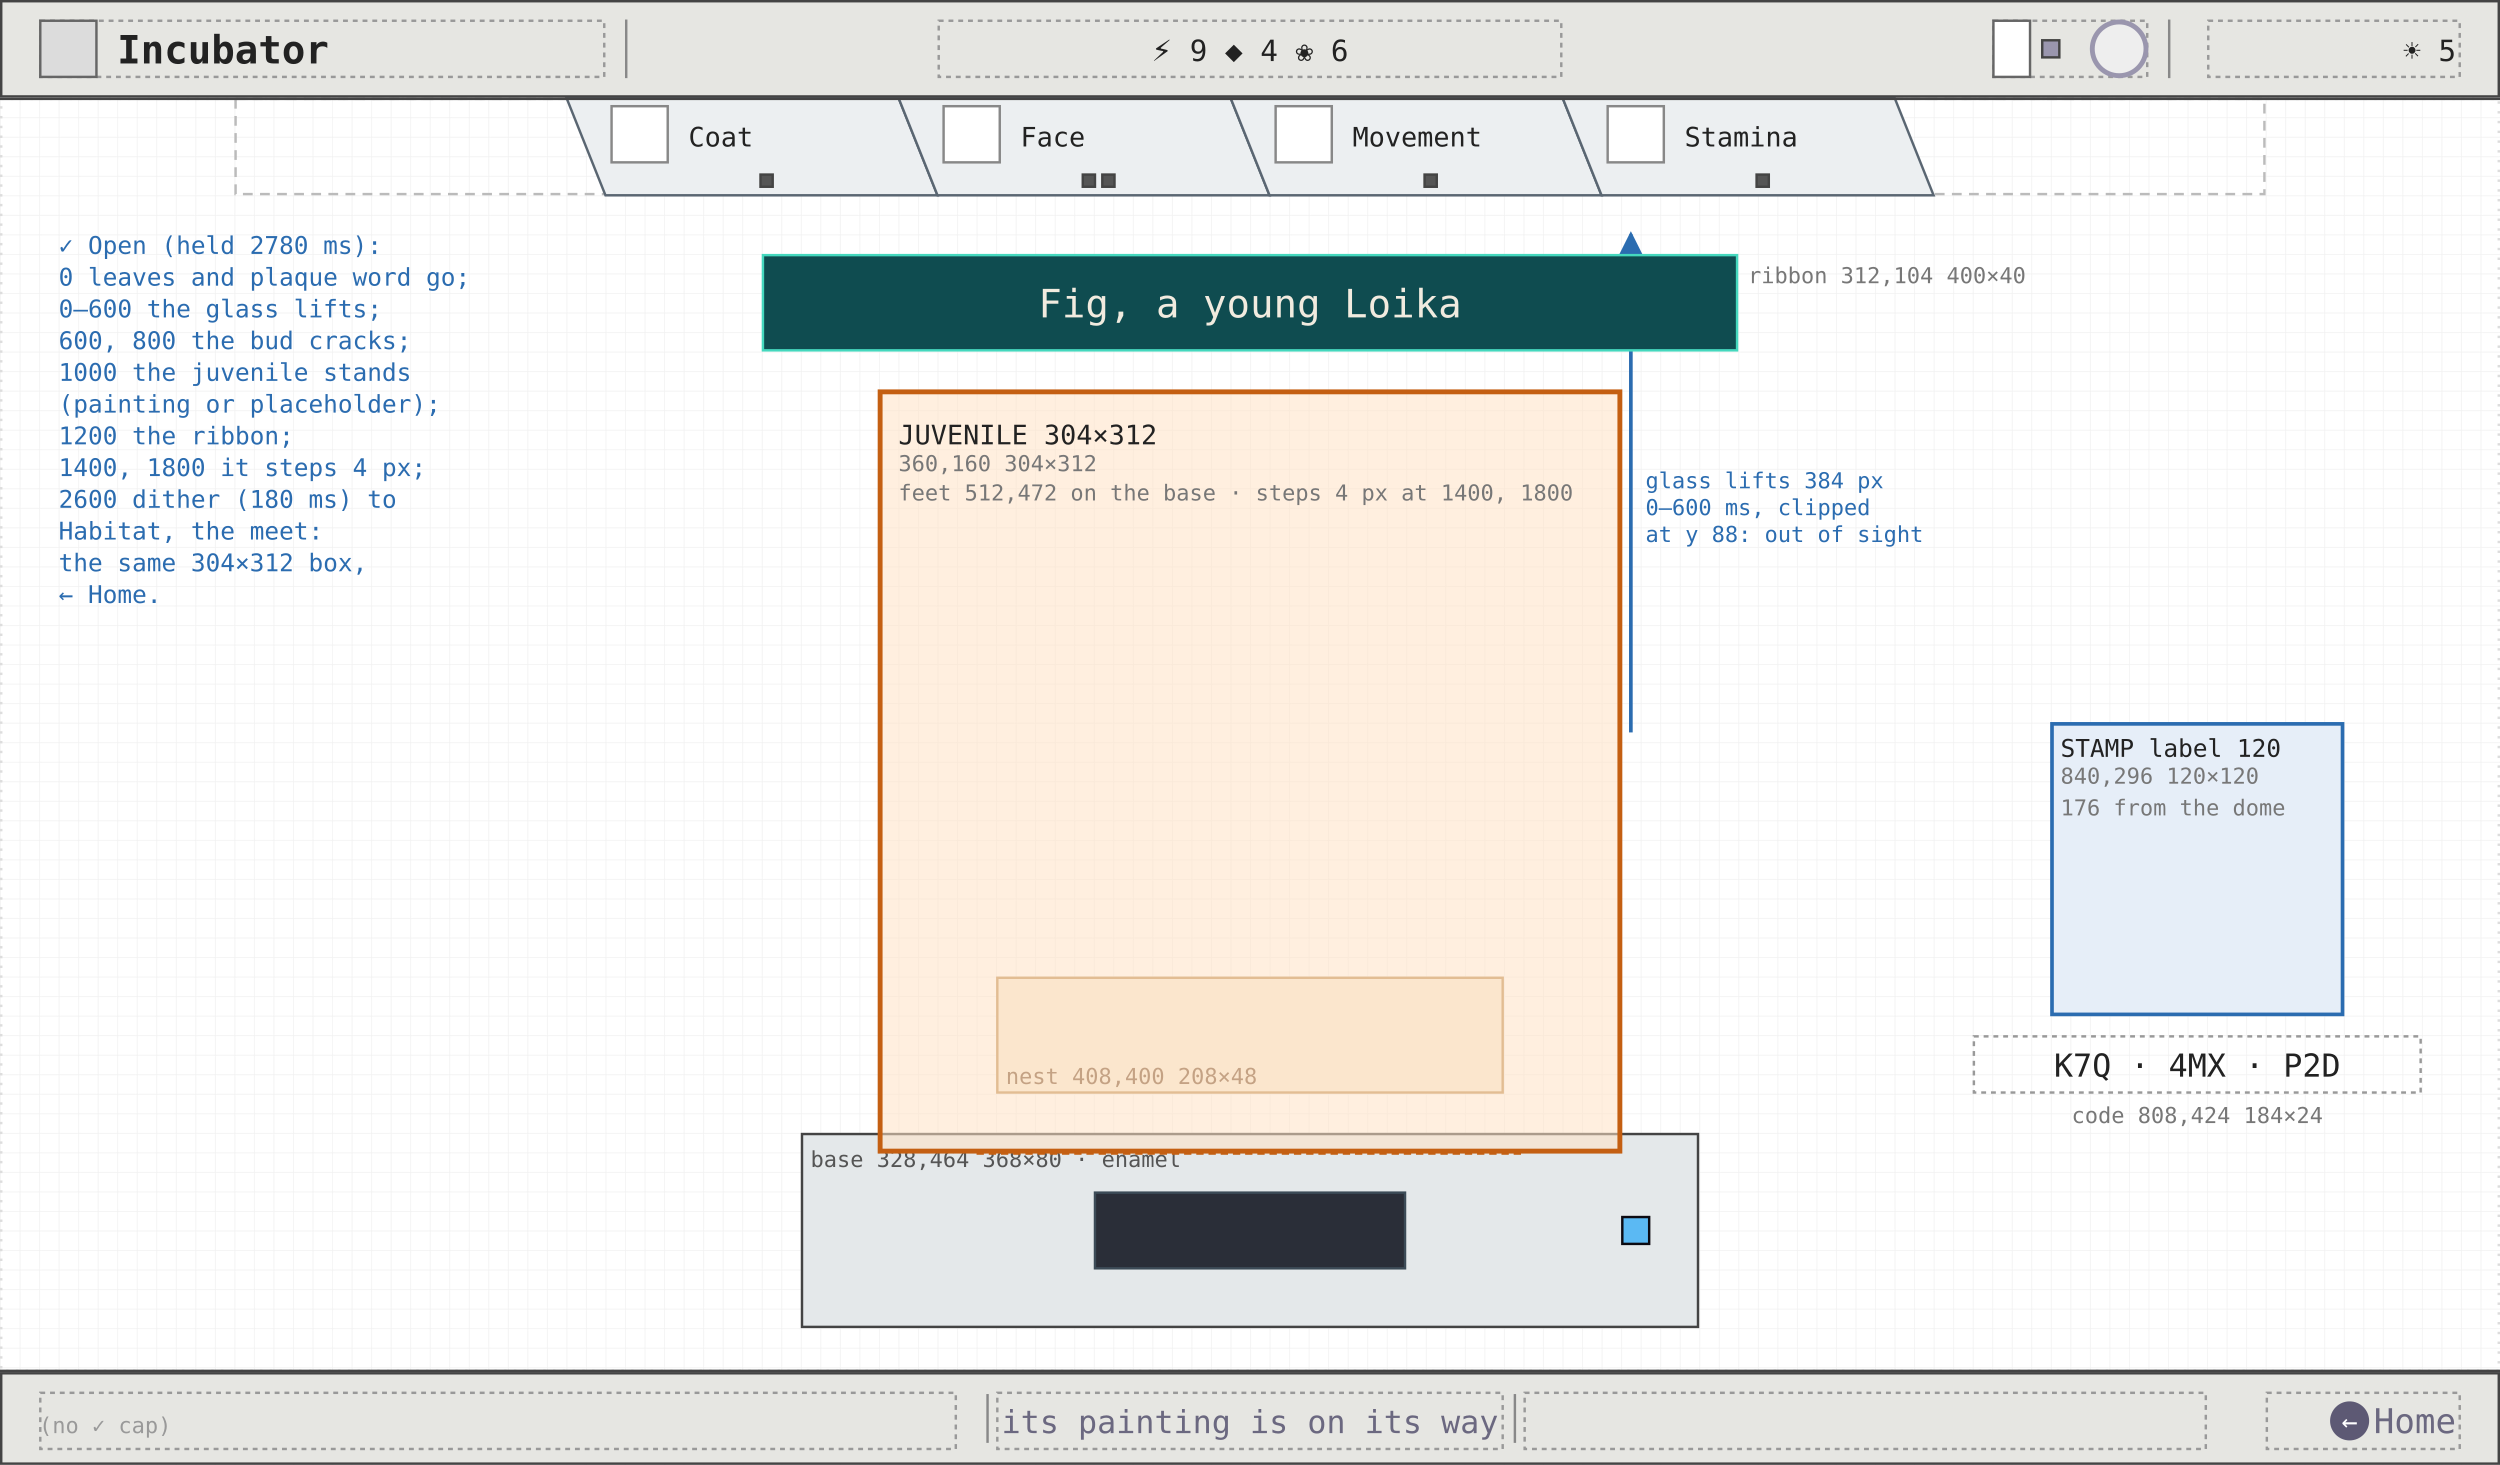
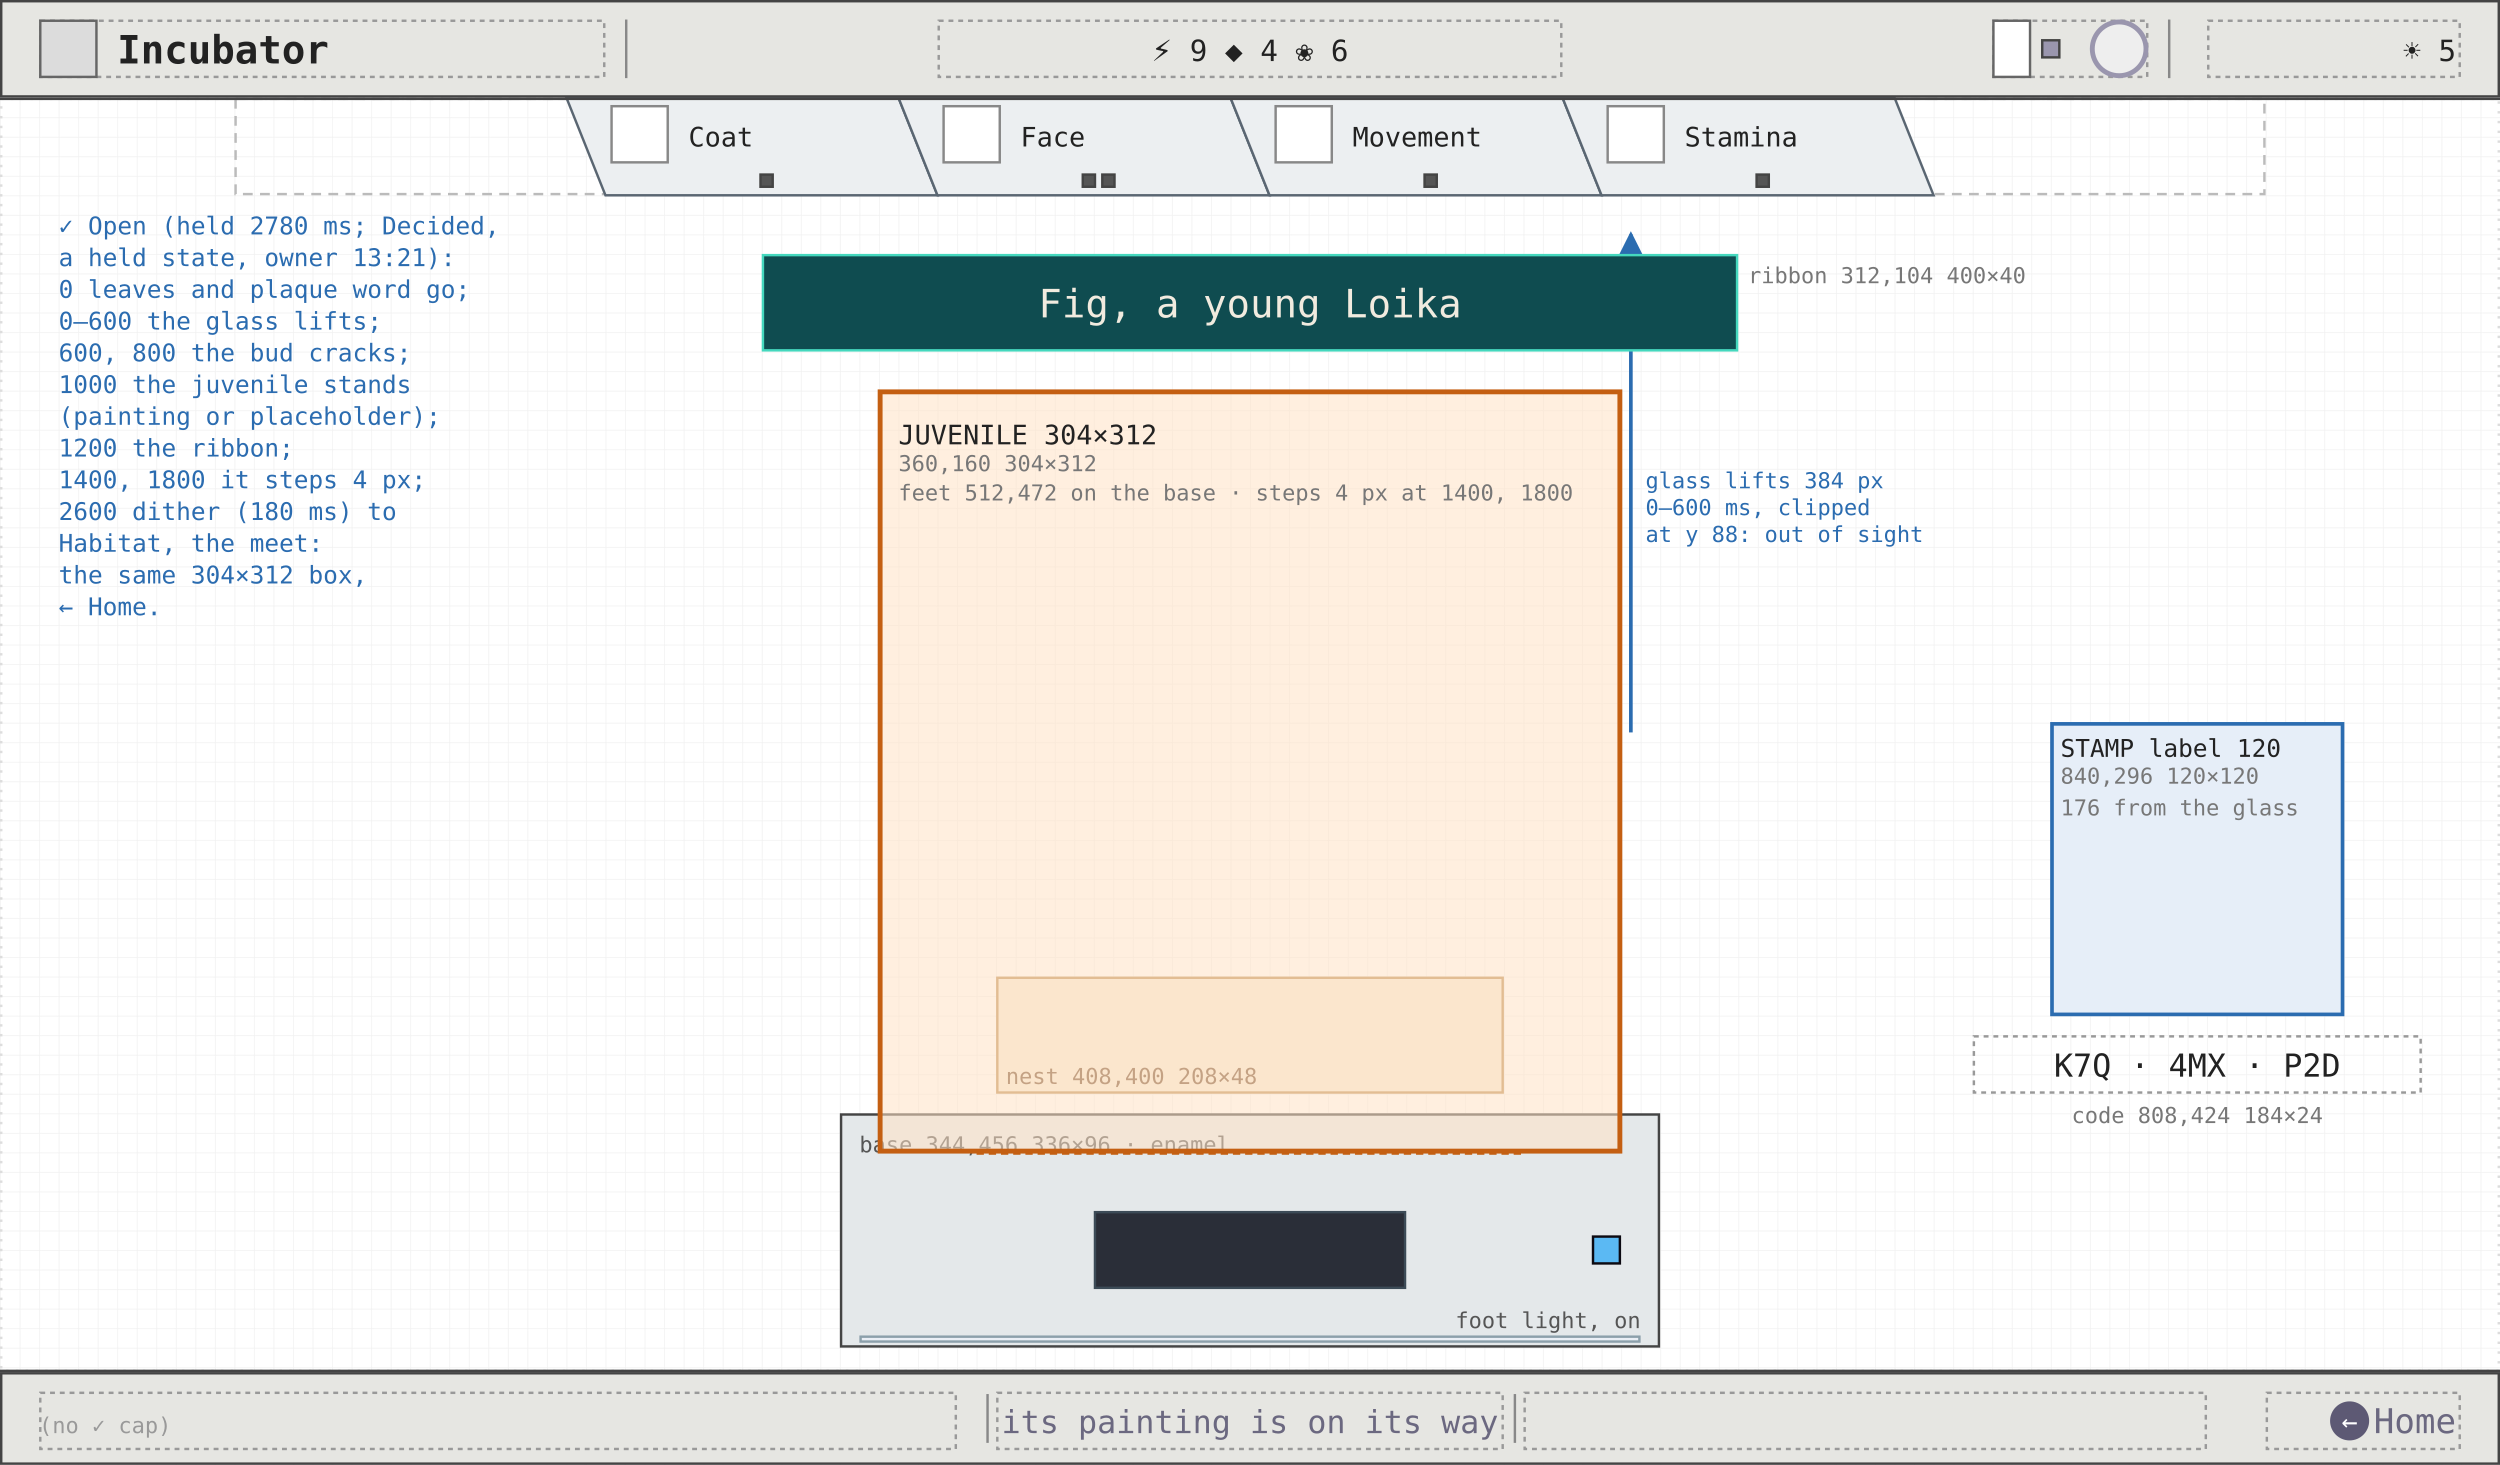
<svg xmlns="http://www.w3.org/2000/svg" viewBox="0 0 1024 600" width="1024" height="600" font-family="ui-monospace, Menlo, Consolas, monospace">
  <defs>
    <pattern id="g8" width="8" height="8" patternUnits="userSpaceOnUse">
      <path d="M8 0H0V8" fill="none" stroke="#efefef" stroke-width="0.5" />
    </pattern>
    <marker id="ah" viewBox="0 0 8 8" refX="7" refY="4" markerWidth="7" markerHeight="7" orient="auto">
      <path d="M0 0L8 4L0 8z" fill="#2b6cb0" />
    </marker>
    <marker id="ao" viewBox="0 0 8 8" refX="7" refY="4" markerWidth="7" markerHeight="7" orient="auto">
      <path d="M0 0L8 4L0 8z" fill="#c45f12" />
    </marker>
    <marker id="ag" viewBox="0 0 8 8" refX="7" refY="4" markerWidth="7" markerHeight="7" orient="auto">
      <path d="M0 0L8 4L0 8z" fill="#6b6880" />
    </marker>
  </defs>
  <rect width="1024" height="600" fill="#ffffff" />
  <rect width="1024" height="600" fill="url(#g8)" />
  <rect x="0.5" y="40.5" width="1023" height="521" fill="none" stroke="#ddd" stroke-width="1" stroke-dasharray="1 3" />
  <rect x="96.5" y="40.5" width="831" height="39" fill="none" stroke="#bbb" stroke-width="1" stroke-dasharray="4 3" />
  <polygon points="232,40 368,40 384,80 248,80" fill="#eceff1" stroke="#5a6672" stroke-width="1" />
  <rect x="250.5" y="43.5" width="23" height="23" fill="#fff" stroke="#888" stroke-width="1" />
  <text x="282" y="60" font-size="11" fill="#222">Coat</text>
  <rect x="311.5" y="71.5" width="5" height="5" fill="#555" stroke="#444" stroke-width="1" />
  <polygon points="368,40 504,40 520,80 384,80" fill="#eceff1" stroke="#5a6672" stroke-width="1" />
  <rect x="386.5" y="43.5" width="23" height="23" fill="#fff" stroke="#888" stroke-width="1" />
  <text x="418" y="60" font-size="11" fill="#222">Face</text>
  <rect x="443.5" y="71.5" width="5" height="5" fill="#555" stroke="#444" stroke-width="1" />
  <rect x="451.5" y="71.5" width="5" height="5" fill="#555" stroke="#444" stroke-width="1" />
  <polygon points="504,40 640,40 656,80 520,80" fill="#eceff1" stroke="#5a6672" stroke-width="1" />
  <rect x="522.5" y="43.5" width="23" height="23" fill="#fff" stroke="#888" stroke-width="1" />
  <text x="554" y="60" font-size="11" fill="#222">Movement</text>
  <rect x="583.5" y="71.5" width="5" height="5" fill="#555" stroke="#444" stroke-width="1" />
  <polygon points="640,40 776,40 792,80 656,80" fill="#eceff1" stroke="#5a6672" stroke-width="1" />
  <rect x="658.5" y="43.5" width="23" height="23" fill="#fff" stroke="#888" stroke-width="1" />
  <text x="690" y="60" font-size="11" fill="#222">Stamina</text>
  <rect x="719.5" y="71.5" width="5" height="5" fill="#555" stroke="#444" stroke-width="1" />
  <rect x="840.5" y="296.5" width="119" height="119" fill="#e6eef8" stroke="#2b6cb0" stroke-width="1.5" />
  <text x="844" y="310" font-size="10" fill="#222">STAMP label 120</text>
  <text x="844" y="321" font-size="9" fill="#777">840,296 120×120</text>
-   <text x="844" y="334" font-size="9" fill="#777">176 from the dome</text>
+   <text x="844" y="334" font-size="9" fill="#777">176 from the glass</text>
  <rect x="808.5" y="424.5" width="183" height="23" fill="none" stroke="#999" stroke-width="1" stroke-dasharray="2 2" />
  <text x="900" y="441" font-size="13" fill="#222" text-anchor="middle">K7Q · 4MX · P2D</text>
  <text x="900" y="460" font-size="9" fill="#777" text-anchor="middle">code 808,424 184×24</text>
  <line x1="668" y1="300" x2="668" y2="96" stroke="#2b6cb0" stroke-width="1.5" marker-end="url(#ah)" />
  <text x="674" y="200" font-size="9" fill="#2b6cb0">glass lifts 384 px</text>
  <text x="674" y="211" font-size="9" fill="#2b6cb0">0–600 ms, clipped</text>
  <text x="674" y="222" font-size="9" fill="#2b6cb0">at y 88: out of sight</text>
  <rect x="408.5" y="400.5" width="207" height="47" fill="#f6ecd8" stroke="#bf9157" stroke-width="1" />
  <text x="412" y="444" font-size="9" fill="#7d5435">nest 408,400 208×48</text>
-   <rect x="328.5" y="464.5" width="367" height="79" fill="#e4e8ea" stroke="#444" stroke-width="1" />
-   <text x="332" y="478" font-size="9" fill="#555">base 328,464 368×80 · enamel</text>
-   <rect x="448.5" y="488.5" width="127" height="31" fill="#2a2e38" stroke="#3c4b57" stroke-width="1" />
+   <rect x="344.5" y="456.5" width="335" height="95" fill="#e4e8ea" stroke="#444" stroke-width="1" />
+   <text x="352" y="472" font-size="9" fill="#555">base 344,456 336×96 · enamel</text>
+   <rect x="448.5" y="496.5" width="127" height="31" fill="#2a2e38" stroke="#3c4b57" stroke-width="1" />
+   <rect x="352.5" y="547.5" width="319" height="2" fill="#eaeff6" stroke="#8ca0ab" stroke-width="1" />
+   <text x="672" y="544" font-size="9" fill="#555" text-anchor="end">foot light, on</text>
  <rect x="360.5" y="160.5" width="303" height="311" fill="#ffe2c4" fill-opacity="0.55" stroke="#c45f12" stroke-width="2" />
  <text x="368" y="182" font-size="11" fill="#222">JUVENILE 304×312</text>
  <text x="368" y="193" font-size="9" fill="#777">360,160 304×312</text>
  <text x="368" y="205" font-size="9" fill="#777">feet 512,472 on the base · steps 4 px at 1400, 1800</text>
  <line x1="400" y1="472.5" x2="624" y2="472.5" stroke="#c45f12" stroke-width="1" stroke-dasharray="3 2" />
  <rect x="312.5" y="104.5" width="399" height="39" fill="#0f4c50" stroke="#45d8be" stroke-width="1" />
  <text x="512" y="130" font-size="16" fill="#f1ebdf" text-anchor="middle">Fig, a young Loika</text>
  <text x="716" y="116" font-size="9" fill="#777">ribbon 312,104 400×40</text>
-   <rect x="664.5" y="498.5" width="11" height="11" fill="#5bb9f3" stroke="#0c0a12" stroke-width="1" />
-   <text x="24" y="104" font-size="10" fill="#2b6cb0">✓ Open (held 2780 ms):</text>
-   <text x="24" y="117" font-size="10" fill="#2b6cb0">0 leaves and plaque word go;</text>
-   <text x="24" y="130" font-size="10" fill="#2b6cb0">0–600 the glass lifts;</text>
-   <text x="24" y="143" font-size="10" fill="#2b6cb0">600, 800 the bud cracks;</text>
-   <text x="24" y="156" font-size="10" fill="#2b6cb0">1000 the juvenile stands</text>
-   <text x="24" y="169" font-size="10" fill="#2b6cb0">  (painting or placeholder);</text>
-   <text x="24" y="182" font-size="10" fill="#2b6cb0">1200 the ribbon;</text>
-   <text x="24" y="195" font-size="10" fill="#2b6cb0">1400, 1800 it steps 4 px;</text>
-   <text x="24" y="208" font-size="10" fill="#2b6cb0">2600 dither (180 ms) to</text>
-   <text x="24" y="221" font-size="10" fill="#2b6cb0">  Habitat, the meet:</text>
-   <text x="24" y="234" font-size="10" fill="#2b6cb0">  the same 304×312 box,</text>
-   <text x="24" y="247" font-size="10" fill="#2b6cb0">  ← Home.</text>
+   <rect x="652.5" y="506.5" width="11" height="11" fill="#5bb9f3" stroke="#0c0a12" stroke-width="1" />
+   <text x="24" y="96" font-size="10" fill="#2b6cb0">✓ Open (held 2780 ms; Decided,</text>
+   <text x="24" y="109" font-size="10" fill="#2b6cb0">a held state, owner 13:21):</text>
+   <text x="24" y="122" font-size="10" fill="#2b6cb0">0 leaves and plaque word go;</text>
+   <text x="24" y="135" font-size="10" fill="#2b6cb0">0–600 the glass lifts;</text>
+   <text x="24" y="148" font-size="10" fill="#2b6cb0">600, 800 the bud cracks;</text>
+   <text x="24" y="161" font-size="10" fill="#2b6cb0">1000 the juvenile stands</text>
+   <text x="24" y="174" font-size="10" fill="#2b6cb0">  (painting or placeholder);</text>
+   <text x="24" y="187" font-size="10" fill="#2b6cb0">1200 the ribbon;</text>
+   <text x="24" y="200" font-size="10" fill="#2b6cb0">1400, 1800 it steps 4 px;</text>
+   <text x="24" y="213" font-size="10" fill="#2b6cb0">2600 dither (180 ms) to</text>
+   <text x="24" y="226" font-size="10" fill="#2b6cb0">  Habitat, the meet:</text>
+   <text x="24" y="239" font-size="10" fill="#2b6cb0">  the same 304×312 box,</text>
+   <text x="24" y="252" font-size="10" fill="#2b6cb0">  ← Home.</text>
  <line x1="0" y1="40.5" x2="1024" y2="40.5" stroke="#444" stroke-width="1" />
  <rect x="0.5" y="0.5" width="1023" height="39" fill="#e6e6e2" stroke="#444" stroke-width="1" />
  <rect x="16.5" y="8.5" width="231" height="23" fill="none" stroke="#999" stroke-width="1" stroke-dasharray="2 2" />
  <rect x="16.5" y="8.5" width="23" height="23" fill="#dcdcdc" stroke="#666" stroke-width="1" />
  <text x="48" y="26" font-size="16" fill="#222" font-weight="600">Incubator</text>
  <line x1="256.5" y1="8" x2="256.5" y2="32" stroke="#888" stroke-width="1" />
  <line x1="888.5" y1="8" x2="888.5" y2="32" stroke="#888" stroke-width="1" />
  <rect x="384.5" y="8.5" width="255" height="23" fill="none" stroke="#999" stroke-width="1" stroke-dasharray="2 2" />
  <text x="512" y="25" font-size="12" fill="#222" text-anchor="middle">⚡ 9   ◆ 4   ❀ 6</text>
  <rect x="816.5" y="8.5" width="63" height="23" fill="none" stroke="#999" stroke-width="1" stroke-dasharray="2 2" />
  <rect x="816.5" y="8.5" width="15" height="23" fill="#fff" stroke="#666" stroke-width="1" />
  <rect x="836.5" y="16.5" width="7" height="7" fill="#9a96ae" stroke="#444" stroke-width="1" />
  <circle cx="868" cy="20" r="11" fill="#eee" stroke="#9a96ae" stroke-width="2" />
  <rect x="904.5" y="8.5" width="103" height="23" fill="none" stroke="#999" stroke-width="1" stroke-dasharray="2 2" />
  <text x="1006" y="25" font-size="12" fill="#222" text-anchor="end">☀ 5</text>
  <line x1="0" y1="561.5" x2="1024" y2="561.5" stroke="#444" stroke-width="1" />
  <rect x="0.5" y="562.5" width="1023" height="37" fill="#e6e6e2" stroke="#444" stroke-width="1" />
  <rect x="16.5" y="570.5" width="375" height="23" fill="none" stroke="#999" stroke-width="1" stroke-dasharray="2 2" />
  <rect x="408.5" y="570.5" width="207" height="23" fill="none" stroke="#999" stroke-width="1" stroke-dasharray="2 2" />
  <rect x="624.5" y="570.5" width="279" height="23" fill="none" stroke="#999" stroke-width="1" stroke-dasharray="2 2" />
  <rect x="928.5" y="570.5" width="79" height="23" fill="none" stroke="#999" stroke-width="1" stroke-dasharray="2 2" />
  <line x1="404.5" y1="571" x2="404.5" y2="591" stroke="#888" stroke-width="1" />
  <line x1="620.5" y1="571" x2="620.5" y2="591" stroke="#888" stroke-width="1" />
  <text x="16" y="587" font-size="9" fill="#999">(no ✓ cap)</text>
  <text x="512" y="587" font-size="13" fill="#6b6880" text-anchor="middle">its painting is on its way</text>
  <circle cx="962.4" cy="582" r="8" fill="#5d5974" />
  <text x="962.4" y="586" font-size="11" fill="#fff" text-anchor="middle">←</text>
  <text x="1006" y="587" font-size="14" fill="#6b6880" text-anchor="end">Home</text>
</svg>
